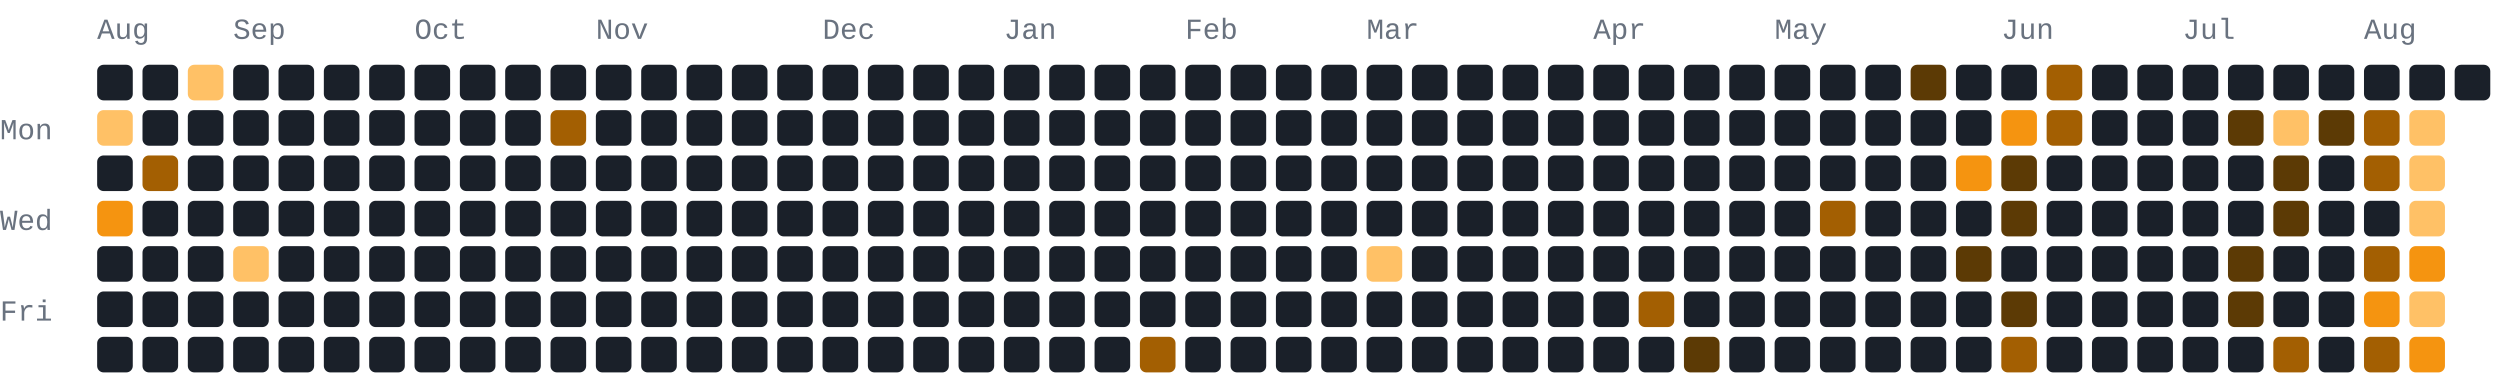
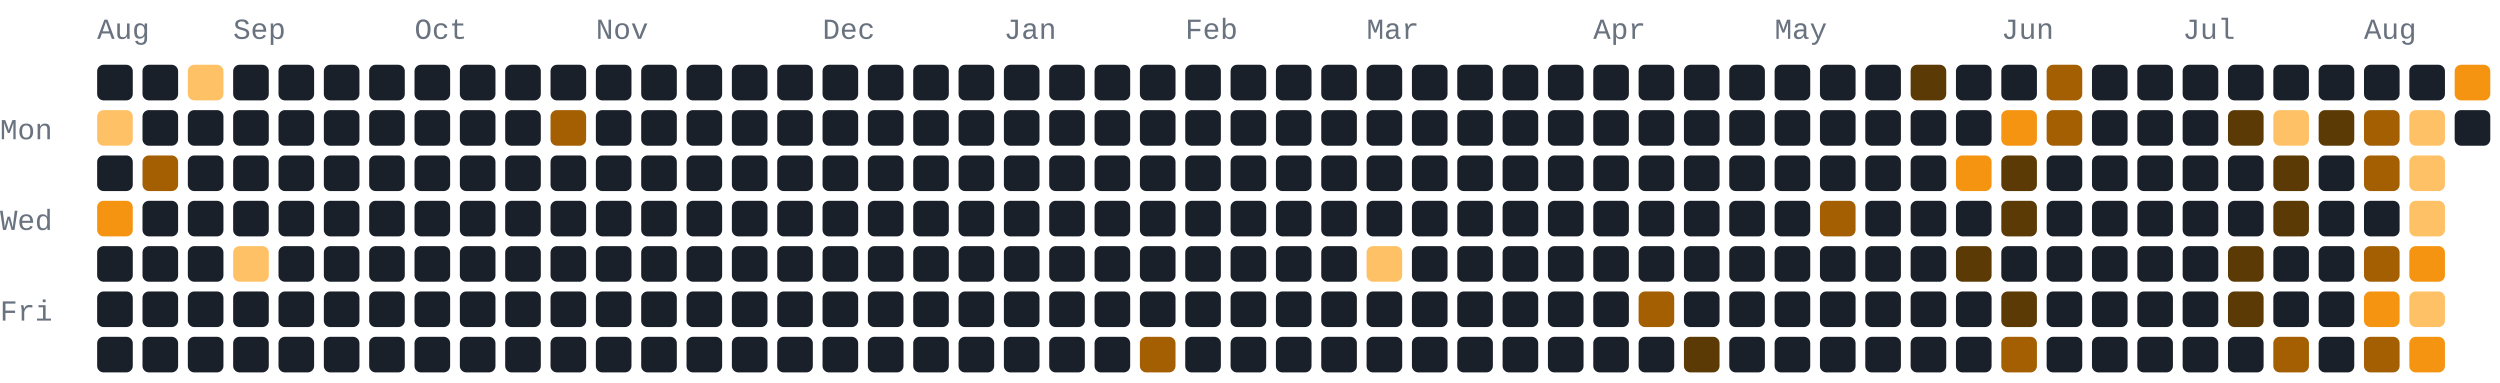
- <svg xmlns="http://www.w3.org/2000/svg" width="772" height="118" viewBox="0 0 772 118" role="img" aria-label="180 GitHub contributions by BerkmKuzu1 in the last year">
+ <svg xmlns="http://www.w3.org/2000/svg" width="772" height="118" viewBox="0 0 772 118" role="img" aria-label="172 GitHub contributions by BerkmKuzu1 in the last year">
  <style>text{font-family:ui-monospace,SFMono-Regular,Consolas,"Courier New",monospace;font-size:9px;fill:#69727f}.c0{fill:#1a2029}.c1{fill:#5c3a05}.c2{fill:#a35f02}.c3{fill:#f59410}.c4{fill:#ffc166}@media(prefers-color-scheme:light){text{fill:#7b8492}.c0{fill:#e8ecf1}.c1{fill:#ffd9a0}.c2{fill:#f7ad4b}.c3{fill:#d97d05}.c4{fill:#9c5600}}</style>
  <text x="30" y="12">Aug</text>
  <text x="72" y="12">Sep</text>
  <text x="128" y="12">Oct</text>
  <text x="184" y="12">Nov</text>
  <text x="254" y="12">Dec</text>
  <text x="310" y="12">Jan</text>
  <text x="366" y="12">Feb</text>
  <text x="422" y="12">Mar</text>
  <text x="492" y="12">Apr</text>
  <text x="548" y="12">May</text>
  <text x="618" y="12">Jun</text>
  <text x="674" y="12">Jul</text>
  <text x="730" y="12">Aug</text>
  <text x="0" y="43">Mon</text>
  <text x="0" y="71">Wed</text>
  <text x="0" y="99">Fri</text>
  <rect class="c0" x="30" y="20" width="11" height="11" rx="2" ry="2" />
  <rect class="c4" x="30" y="34" width="11" height="11" rx="2" ry="2" />
  <rect class="c0" x="30" y="48" width="11" height="11" rx="2" ry="2" />
  <rect class="c3" x="30" y="62" width="11" height="11" rx="2" ry="2" />
  <rect class="c0" x="30" y="76" width="11" height="11" rx="2" ry="2" />
  <rect class="c0" x="30" y="90" width="11" height="11" rx="2" ry="2" />
  <rect class="c0" x="30" y="104" width="11" height="11" rx="2" ry="2" />
  <rect class="c0" x="44" y="20" width="11" height="11" rx="2" ry="2" />
  <rect class="c0" x="44" y="34" width="11" height="11" rx="2" ry="2" />
  <rect class="c2" x="44" y="48" width="11" height="11" rx="2" ry="2" />
  <rect class="c0" x="44" y="62" width="11" height="11" rx="2" ry="2" />
  <rect class="c0" x="44" y="76" width="11" height="11" rx="2" ry="2" />
  <rect class="c0" x="44" y="90" width="11" height="11" rx="2" ry="2" />
  <rect class="c0" x="44" y="104" width="11" height="11" rx="2" ry="2" />
  <rect class="c4" x="58" y="20" width="11" height="11" rx="2" ry="2" />
  <rect class="c0" x="58" y="34" width="11" height="11" rx="2" ry="2" />
  <rect class="c0" x="58" y="48" width="11" height="11" rx="2" ry="2" />
  <rect class="c0" x="58" y="62" width="11" height="11" rx="2" ry="2" />
  <rect class="c0" x="58" y="76" width="11" height="11" rx="2" ry="2" />
  <rect class="c0" x="58" y="90" width="11" height="11" rx="2" ry="2" />
  <rect class="c0" x="58" y="104" width="11" height="11" rx="2" ry="2" />
  <rect class="c0" x="72" y="20" width="11" height="11" rx="2" ry="2" />
  <rect class="c0" x="72" y="34" width="11" height="11" rx="2" ry="2" />
  <rect class="c0" x="72" y="48" width="11" height="11" rx="2" ry="2" />
  <rect class="c0" x="72" y="62" width="11" height="11" rx="2" ry="2" />
  <rect class="c4" x="72" y="76" width="11" height="11" rx="2" ry="2" />
  <rect class="c0" x="72" y="90" width="11" height="11" rx="2" ry="2" />
  <rect class="c0" x="72" y="104" width="11" height="11" rx="2" ry="2" />
  <rect class="c0" x="86" y="20" width="11" height="11" rx="2" ry="2" />
  <rect class="c0" x="86" y="34" width="11" height="11" rx="2" ry="2" />
  <rect class="c0" x="86" y="48" width="11" height="11" rx="2" ry="2" />
  <rect class="c0" x="86" y="62" width="11" height="11" rx="2" ry="2" />
  <rect class="c0" x="86" y="76" width="11" height="11" rx="2" ry="2" />
  <rect class="c0" x="86" y="90" width="11" height="11" rx="2" ry="2" />
  <rect class="c0" x="86" y="104" width="11" height="11" rx="2" ry="2" />
  <rect class="c0" x="100" y="20" width="11" height="11" rx="2" ry="2" />
  <rect class="c0" x="100" y="34" width="11" height="11" rx="2" ry="2" />
  <rect class="c0" x="100" y="48" width="11" height="11" rx="2" ry="2" />
  <rect class="c0" x="100" y="62" width="11" height="11" rx="2" ry="2" />
  <rect class="c0" x="100" y="76" width="11" height="11" rx="2" ry="2" />
  <rect class="c0" x="100" y="90" width="11" height="11" rx="2" ry="2" />
  <rect class="c0" x="100" y="104" width="11" height="11" rx="2" ry="2" />
  <rect class="c0" x="114" y="20" width="11" height="11" rx="2" ry="2" />
  <rect class="c0" x="114" y="34" width="11" height="11" rx="2" ry="2" />
  <rect class="c0" x="114" y="48" width="11" height="11" rx="2" ry="2" />
  <rect class="c0" x="114" y="62" width="11" height="11" rx="2" ry="2" />
  <rect class="c0" x="114" y="76" width="11" height="11" rx="2" ry="2" />
  <rect class="c0" x="114" y="90" width="11" height="11" rx="2" ry="2" />
  <rect class="c0" x="114" y="104" width="11" height="11" rx="2" ry="2" />
  <rect class="c0" x="128" y="20" width="11" height="11" rx="2" ry="2" />
  <rect class="c0" x="128" y="34" width="11" height="11" rx="2" ry="2" />
  <rect class="c0" x="128" y="48" width="11" height="11" rx="2" ry="2" />
  <rect class="c0" x="128" y="62" width="11" height="11" rx="2" ry="2" />
  <rect class="c0" x="128" y="76" width="11" height="11" rx="2" ry="2" />
  <rect class="c0" x="128" y="90" width="11" height="11" rx="2" ry="2" />
  <rect class="c0" x="128" y="104" width="11" height="11" rx="2" ry="2" />
  <rect class="c0" x="142" y="20" width="11" height="11" rx="2" ry="2" />
  <rect class="c0" x="142" y="34" width="11" height="11" rx="2" ry="2" />
  <rect class="c0" x="142" y="48" width="11" height="11" rx="2" ry="2" />
  <rect class="c0" x="142" y="62" width="11" height="11" rx="2" ry="2" />
  <rect class="c0" x="142" y="76" width="11" height="11" rx="2" ry="2" />
  <rect class="c0" x="142" y="90" width="11" height="11" rx="2" ry="2" />
  <rect class="c0" x="142" y="104" width="11" height="11" rx="2" ry="2" />
  <rect class="c0" x="156" y="20" width="11" height="11" rx="2" ry="2" />
  <rect class="c0" x="156" y="34" width="11" height="11" rx="2" ry="2" />
  <rect class="c0" x="156" y="48" width="11" height="11" rx="2" ry="2" />
  <rect class="c0" x="156" y="62" width="11" height="11" rx="2" ry="2" />
  <rect class="c0" x="156" y="76" width="11" height="11" rx="2" ry="2" />
  <rect class="c0" x="156" y="90" width="11" height="11" rx="2" ry="2" />
  <rect class="c0" x="156" y="104" width="11" height="11" rx="2" ry="2" />
  <rect class="c0" x="170" y="20" width="11" height="11" rx="2" ry="2" />
  <rect class="c2" x="170" y="34" width="11" height="11" rx="2" ry="2" />
  <rect class="c0" x="170" y="48" width="11" height="11" rx="2" ry="2" />
  <rect class="c0" x="170" y="62" width="11" height="11" rx="2" ry="2" />
  <rect class="c0" x="170" y="76" width="11" height="11" rx="2" ry="2" />
  <rect class="c0" x="170" y="90" width="11" height="11" rx="2" ry="2" />
  <rect class="c0" x="170" y="104" width="11" height="11" rx="2" ry="2" />
  <rect class="c0" x="184" y="20" width="11" height="11" rx="2" ry="2" />
  <rect class="c0" x="184" y="34" width="11" height="11" rx="2" ry="2" />
  <rect class="c0" x="184" y="48" width="11" height="11" rx="2" ry="2" />
  <rect class="c0" x="184" y="62" width="11" height="11" rx="2" ry="2" />
  <rect class="c0" x="184" y="76" width="11" height="11" rx="2" ry="2" />
  <rect class="c0" x="184" y="90" width="11" height="11" rx="2" ry="2" />
  <rect class="c0" x="184" y="104" width="11" height="11" rx="2" ry="2" />
  <rect class="c0" x="198" y="20" width="11" height="11" rx="2" ry="2" />
  <rect class="c0" x="198" y="34" width="11" height="11" rx="2" ry="2" />
  <rect class="c0" x="198" y="48" width="11" height="11" rx="2" ry="2" />
  <rect class="c0" x="198" y="62" width="11" height="11" rx="2" ry="2" />
  <rect class="c0" x="198" y="76" width="11" height="11" rx="2" ry="2" />
  <rect class="c0" x="198" y="90" width="11" height="11" rx="2" ry="2" />
  <rect class="c0" x="198" y="104" width="11" height="11" rx="2" ry="2" />
  <rect class="c0" x="212" y="20" width="11" height="11" rx="2" ry="2" />
  <rect class="c0" x="212" y="34" width="11" height="11" rx="2" ry="2" />
  <rect class="c0" x="212" y="48" width="11" height="11" rx="2" ry="2" />
  <rect class="c0" x="212" y="62" width="11" height="11" rx="2" ry="2" />
  <rect class="c0" x="212" y="76" width="11" height="11" rx="2" ry="2" />
  <rect class="c0" x="212" y="90" width="11" height="11" rx="2" ry="2" />
  <rect class="c0" x="212" y="104" width="11" height="11" rx="2" ry="2" />
  <rect class="c0" x="226" y="20" width="11" height="11" rx="2" ry="2" />
  <rect class="c0" x="226" y="34" width="11" height="11" rx="2" ry="2" />
  <rect class="c0" x="226" y="48" width="11" height="11" rx="2" ry="2" />
  <rect class="c0" x="226" y="62" width="11" height="11" rx="2" ry="2" />
  <rect class="c0" x="226" y="76" width="11" height="11" rx="2" ry="2" />
  <rect class="c0" x="226" y="90" width="11" height="11" rx="2" ry="2" />
  <rect class="c0" x="226" y="104" width="11" height="11" rx="2" ry="2" />
  <rect class="c0" x="240" y="20" width="11" height="11" rx="2" ry="2" />
  <rect class="c0" x="240" y="34" width="11" height="11" rx="2" ry="2" />
  <rect class="c0" x="240" y="48" width="11" height="11" rx="2" ry="2" />
  <rect class="c0" x="240" y="62" width="11" height="11" rx="2" ry="2" />
  <rect class="c0" x="240" y="76" width="11" height="11" rx="2" ry="2" />
  <rect class="c0" x="240" y="90" width="11" height="11" rx="2" ry="2" />
  <rect class="c0" x="240" y="104" width="11" height="11" rx="2" ry="2" />
  <rect class="c0" x="254" y="20" width="11" height="11" rx="2" ry="2" />
  <rect class="c0" x="254" y="34" width="11" height="11" rx="2" ry="2" />
  <rect class="c0" x="254" y="48" width="11" height="11" rx="2" ry="2" />
  <rect class="c0" x="254" y="62" width="11" height="11" rx="2" ry="2" />
  <rect class="c0" x="254" y="76" width="11" height="11" rx="2" ry="2" />
  <rect class="c0" x="254" y="90" width="11" height="11" rx="2" ry="2" />
  <rect class="c0" x="254" y="104" width="11" height="11" rx="2" ry="2" />
  <rect class="c0" x="268" y="20" width="11" height="11" rx="2" ry="2" />
  <rect class="c0" x="268" y="34" width="11" height="11" rx="2" ry="2" />
  <rect class="c0" x="268" y="48" width="11" height="11" rx="2" ry="2" />
  <rect class="c0" x="268" y="62" width="11" height="11" rx="2" ry="2" />
  <rect class="c0" x="268" y="76" width="11" height="11" rx="2" ry="2" />
  <rect class="c0" x="268" y="90" width="11" height="11" rx="2" ry="2" />
  <rect class="c0" x="268" y="104" width="11" height="11" rx="2" ry="2" />
  <rect class="c0" x="282" y="20" width="11" height="11" rx="2" ry="2" />
  <rect class="c0" x="282" y="34" width="11" height="11" rx="2" ry="2" />
  <rect class="c0" x="282" y="48" width="11" height="11" rx="2" ry="2" />
  <rect class="c0" x="282" y="62" width="11" height="11" rx="2" ry="2" />
  <rect class="c0" x="282" y="76" width="11" height="11" rx="2" ry="2" />
  <rect class="c0" x="282" y="90" width="11" height="11" rx="2" ry="2" />
  <rect class="c0" x="282" y="104" width="11" height="11" rx="2" ry="2" />
  <rect class="c0" x="296" y="20" width="11" height="11" rx="2" ry="2" />
  <rect class="c0" x="296" y="34" width="11" height="11" rx="2" ry="2" />
  <rect class="c0" x="296" y="48" width="11" height="11" rx="2" ry="2" />
  <rect class="c0" x="296" y="62" width="11" height="11" rx="2" ry="2" />
  <rect class="c0" x="296" y="76" width="11" height="11" rx="2" ry="2" />
  <rect class="c0" x="296" y="90" width="11" height="11" rx="2" ry="2" />
  <rect class="c0" x="296" y="104" width="11" height="11" rx="2" ry="2" />
  <rect class="c0" x="310" y="20" width="11" height="11" rx="2" ry="2" />
  <rect class="c0" x="310" y="34" width="11" height="11" rx="2" ry="2" />
  <rect class="c0" x="310" y="48" width="11" height="11" rx="2" ry="2" />
  <rect class="c0" x="310" y="62" width="11" height="11" rx="2" ry="2" />
  <rect class="c0" x="310" y="76" width="11" height="11" rx="2" ry="2" />
  <rect class="c0" x="310" y="90" width="11" height="11" rx="2" ry="2" />
  <rect class="c0" x="310" y="104" width="11" height="11" rx="2" ry="2" />
  <rect class="c0" x="324" y="20" width="11" height="11" rx="2" ry="2" />
  <rect class="c0" x="324" y="34" width="11" height="11" rx="2" ry="2" />
  <rect class="c0" x="324" y="48" width="11" height="11" rx="2" ry="2" />
  <rect class="c0" x="324" y="62" width="11" height="11" rx="2" ry="2" />
  <rect class="c0" x="324" y="76" width="11" height="11" rx="2" ry="2" />
  <rect class="c0" x="324" y="90" width="11" height="11" rx="2" ry="2" />
  <rect class="c0" x="324" y="104" width="11" height="11" rx="2" ry="2" />
  <rect class="c0" x="338" y="20" width="11" height="11" rx="2" ry="2" />
  <rect class="c0" x="338" y="34" width="11" height="11" rx="2" ry="2" />
  <rect class="c0" x="338" y="48" width="11" height="11" rx="2" ry="2" />
  <rect class="c0" x="338" y="62" width="11" height="11" rx="2" ry="2" />
  <rect class="c0" x="338" y="76" width="11" height="11" rx="2" ry="2" />
  <rect class="c0" x="338" y="90" width="11" height="11" rx="2" ry="2" />
  <rect class="c0" x="338" y="104" width="11" height="11" rx="2" ry="2" />
  <rect class="c0" x="352" y="20" width="11" height="11" rx="2" ry="2" />
  <rect class="c0" x="352" y="34" width="11" height="11" rx="2" ry="2" />
  <rect class="c0" x="352" y="48" width="11" height="11" rx="2" ry="2" />
  <rect class="c0" x="352" y="62" width="11" height="11" rx="2" ry="2" />
  <rect class="c0" x="352" y="76" width="11" height="11" rx="2" ry="2" />
  <rect class="c0" x="352" y="90" width="11" height="11" rx="2" ry="2" />
  <rect class="c2" x="352" y="104" width="11" height="11" rx="2" ry="2" />
  <rect class="c0" x="366" y="20" width="11" height="11" rx="2" ry="2" />
  <rect class="c0" x="366" y="34" width="11" height="11" rx="2" ry="2" />
  <rect class="c0" x="366" y="48" width="11" height="11" rx="2" ry="2" />
  <rect class="c0" x="366" y="62" width="11" height="11" rx="2" ry="2" />
  <rect class="c0" x="366" y="76" width="11" height="11" rx="2" ry="2" />
  <rect class="c0" x="366" y="90" width="11" height="11" rx="2" ry="2" />
  <rect class="c0" x="366" y="104" width="11" height="11" rx="2" ry="2" />
  <rect class="c0" x="380" y="20" width="11" height="11" rx="2" ry="2" />
  <rect class="c0" x="380" y="34" width="11" height="11" rx="2" ry="2" />
  <rect class="c0" x="380" y="48" width="11" height="11" rx="2" ry="2" />
  <rect class="c0" x="380" y="62" width="11" height="11" rx="2" ry="2" />
  <rect class="c0" x="380" y="76" width="11" height="11" rx="2" ry="2" />
  <rect class="c0" x="380" y="90" width="11" height="11" rx="2" ry="2" />
  <rect class="c0" x="380" y="104" width="11" height="11" rx="2" ry="2" />
  <rect class="c0" x="394" y="20" width="11" height="11" rx="2" ry="2" />
  <rect class="c0" x="394" y="34" width="11" height="11" rx="2" ry="2" />
  <rect class="c0" x="394" y="48" width="11" height="11" rx="2" ry="2" />
  <rect class="c0" x="394" y="62" width="11" height="11" rx="2" ry="2" />
  <rect class="c0" x="394" y="76" width="11" height="11" rx="2" ry="2" />
  <rect class="c0" x="394" y="90" width="11" height="11" rx="2" ry="2" />
  <rect class="c0" x="394" y="104" width="11" height="11" rx="2" ry="2" />
  <rect class="c0" x="408" y="20" width="11" height="11" rx="2" ry="2" />
  <rect class="c0" x="408" y="34" width="11" height="11" rx="2" ry="2" />
  <rect class="c0" x="408" y="48" width="11" height="11" rx="2" ry="2" />
  <rect class="c0" x="408" y="62" width="11" height="11" rx="2" ry="2" />
  <rect class="c0" x="408" y="76" width="11" height="11" rx="2" ry="2" />
  <rect class="c0" x="408" y="90" width="11" height="11" rx="2" ry="2" />
  <rect class="c0" x="408" y="104" width="11" height="11" rx="2" ry="2" />
  <rect class="c0" x="422" y="20" width="11" height="11" rx="2" ry="2" />
  <rect class="c0" x="422" y="34" width="11" height="11" rx="2" ry="2" />
  <rect class="c0" x="422" y="48" width="11" height="11" rx="2" ry="2" />
  <rect class="c0" x="422" y="62" width="11" height="11" rx="2" ry="2" />
  <rect class="c4" x="422" y="76" width="11" height="11" rx="2" ry="2" />
  <rect class="c0" x="422" y="90" width="11" height="11" rx="2" ry="2" />
  <rect class="c0" x="422" y="104" width="11" height="11" rx="2" ry="2" />
  <rect class="c0" x="436" y="20" width="11" height="11" rx="2" ry="2" />
  <rect class="c0" x="436" y="34" width="11" height="11" rx="2" ry="2" />
  <rect class="c0" x="436" y="48" width="11" height="11" rx="2" ry="2" />
  <rect class="c0" x="436" y="62" width="11" height="11" rx="2" ry="2" />
  <rect class="c0" x="436" y="76" width="11" height="11" rx="2" ry="2" />
  <rect class="c0" x="436" y="90" width="11" height="11" rx="2" ry="2" />
  <rect class="c0" x="436" y="104" width="11" height="11" rx="2" ry="2" />
  <rect class="c0" x="450" y="20" width="11" height="11" rx="2" ry="2" />
  <rect class="c0" x="450" y="34" width="11" height="11" rx="2" ry="2" />
  <rect class="c0" x="450" y="48" width="11" height="11" rx="2" ry="2" />
  <rect class="c0" x="450" y="62" width="11" height="11" rx="2" ry="2" />
  <rect class="c0" x="450" y="76" width="11" height="11" rx="2" ry="2" />
  <rect class="c0" x="450" y="90" width="11" height="11" rx="2" ry="2" />
  <rect class="c0" x="450" y="104" width="11" height="11" rx="2" ry="2" />
  <rect class="c0" x="464" y="20" width="11" height="11" rx="2" ry="2" />
  <rect class="c0" x="464" y="34" width="11" height="11" rx="2" ry="2" />
  <rect class="c0" x="464" y="48" width="11" height="11" rx="2" ry="2" />
  <rect class="c0" x="464" y="62" width="11" height="11" rx="2" ry="2" />
  <rect class="c0" x="464" y="76" width="11" height="11" rx="2" ry="2" />
  <rect class="c0" x="464" y="90" width="11" height="11" rx="2" ry="2" />
  <rect class="c0" x="464" y="104" width="11" height="11" rx="2" ry="2" />
  <rect class="c0" x="478" y="20" width="11" height="11" rx="2" ry="2" />
  <rect class="c0" x="478" y="34" width="11" height="11" rx="2" ry="2" />
  <rect class="c0" x="478" y="48" width="11" height="11" rx="2" ry="2" />
  <rect class="c0" x="478" y="62" width="11" height="11" rx="2" ry="2" />
  <rect class="c0" x="478" y="76" width="11" height="11" rx="2" ry="2" />
  <rect class="c0" x="478" y="90" width="11" height="11" rx="2" ry="2" />
  <rect class="c0" x="478" y="104" width="11" height="11" rx="2" ry="2" />
  <rect class="c0" x="492" y="20" width="11" height="11" rx="2" ry="2" />
  <rect class="c0" x="492" y="34" width="11" height="11" rx="2" ry="2" />
  <rect class="c0" x="492" y="48" width="11" height="11" rx="2" ry="2" />
  <rect class="c0" x="492" y="62" width="11" height="11" rx="2" ry="2" />
  <rect class="c0" x="492" y="76" width="11" height="11" rx="2" ry="2" />
  <rect class="c0" x="492" y="90" width="11" height="11" rx="2" ry="2" />
  <rect class="c0" x="492" y="104" width="11" height="11" rx="2" ry="2" />
  <rect class="c0" x="506" y="20" width="11" height="11" rx="2" ry="2" />
  <rect class="c0" x="506" y="34" width="11" height="11" rx="2" ry="2" />
  <rect class="c0" x="506" y="48" width="11" height="11" rx="2" ry="2" />
  <rect class="c0" x="506" y="62" width="11" height="11" rx="2" ry="2" />
  <rect class="c0" x="506" y="76" width="11" height="11" rx="2" ry="2" />
  <rect class="c2" x="506" y="90" width="11" height="11" rx="2" ry="2" />
  <rect class="c0" x="506" y="104" width="11" height="11" rx="2" ry="2" />
  <rect class="c0" x="520" y="20" width="11" height="11" rx="2" ry="2" />
  <rect class="c0" x="520" y="34" width="11" height="11" rx="2" ry="2" />
  <rect class="c0" x="520" y="48" width="11" height="11" rx="2" ry="2" />
  <rect class="c0" x="520" y="62" width="11" height="11" rx="2" ry="2" />
  <rect class="c0" x="520" y="76" width="11" height="11" rx="2" ry="2" />
  <rect class="c0" x="520" y="90" width="11" height="11" rx="2" ry="2" />
  <rect class="c1" x="520" y="104" width="11" height="11" rx="2" ry="2" />
  <rect class="c0" x="534" y="20" width="11" height="11" rx="2" ry="2" />
  <rect class="c0" x="534" y="34" width="11" height="11" rx="2" ry="2" />
  <rect class="c0" x="534" y="48" width="11" height="11" rx="2" ry="2" />
  <rect class="c0" x="534" y="62" width="11" height="11" rx="2" ry="2" />
  <rect class="c0" x="534" y="76" width="11" height="11" rx="2" ry="2" />
  <rect class="c0" x="534" y="90" width="11" height="11" rx="2" ry="2" />
  <rect class="c0" x="534" y="104" width="11" height="11" rx="2" ry="2" />
  <rect class="c0" x="548" y="20" width="11" height="11" rx="2" ry="2" />
  <rect class="c0" x="548" y="34" width="11" height="11" rx="2" ry="2" />
  <rect class="c0" x="548" y="48" width="11" height="11" rx="2" ry="2" />
  <rect class="c0" x="548" y="62" width="11" height="11" rx="2" ry="2" />
  <rect class="c0" x="548" y="76" width="11" height="11" rx="2" ry="2" />
  <rect class="c0" x="548" y="90" width="11" height="11" rx="2" ry="2" />
  <rect class="c0" x="548" y="104" width="11" height="11" rx="2" ry="2" />
  <rect class="c0" x="562" y="20" width="11" height="11" rx="2" ry="2" />
  <rect class="c0" x="562" y="34" width="11" height="11" rx="2" ry="2" />
  <rect class="c0" x="562" y="48" width="11" height="11" rx="2" ry="2" />
  <rect class="c2" x="562" y="62" width="11" height="11" rx="2" ry="2" />
  <rect class="c0" x="562" y="76" width="11" height="11" rx="2" ry="2" />
  <rect class="c0" x="562" y="90" width="11" height="11" rx="2" ry="2" />
  <rect class="c0" x="562" y="104" width="11" height="11" rx="2" ry="2" />
  <rect class="c0" x="576" y="20" width="11" height="11" rx="2" ry="2" />
  <rect class="c0" x="576" y="34" width="11" height="11" rx="2" ry="2" />
  <rect class="c0" x="576" y="48" width="11" height="11" rx="2" ry="2" />
  <rect class="c0" x="576" y="62" width="11" height="11" rx="2" ry="2" />
  <rect class="c0" x="576" y="76" width="11" height="11" rx="2" ry="2" />
  <rect class="c0" x="576" y="90" width="11" height="11" rx="2" ry="2" />
  <rect class="c0" x="576" y="104" width="11" height="11" rx="2" ry="2" />
  <rect class="c1" x="590" y="20" width="11" height="11" rx="2" ry="2" />
  <rect class="c0" x="590" y="34" width="11" height="11" rx="2" ry="2" />
  <rect class="c0" x="590" y="48" width="11" height="11" rx="2" ry="2" />
  <rect class="c0" x="590" y="62" width="11" height="11" rx="2" ry="2" />
  <rect class="c0" x="590" y="76" width="11" height="11" rx="2" ry="2" />
  <rect class="c0" x="590" y="90" width="11" height="11" rx="2" ry="2" />
  <rect class="c0" x="590" y="104" width="11" height="11" rx="2" ry="2" />
  <rect class="c0" x="604" y="20" width="11" height="11" rx="2" ry="2" />
  <rect class="c0" x="604" y="34" width="11" height="11" rx="2" ry="2" />
  <rect class="c3" x="604" y="48" width="11" height="11" rx="2" ry="2" />
  <rect class="c0" x="604" y="62" width="11" height="11" rx="2" ry="2" />
  <rect class="c1" x="604" y="76" width="11" height="11" rx="2" ry="2" />
  <rect class="c0" x="604" y="90" width="11" height="11" rx="2" ry="2" />
  <rect class="c0" x="604" y="104" width="11" height="11" rx="2" ry="2" />
  <rect class="c0" x="618" y="20" width="11" height="11" rx="2" ry="2" />
  <rect class="c3" x="618" y="34" width="11" height="11" rx="2" ry="2" />
  <rect class="c1" x="618" y="48" width="11" height="11" rx="2" ry="2" />
  <rect class="c1" x="618" y="62" width="11" height="11" rx="2" ry="2" />
  <rect class="c0" x="618" y="76" width="11" height="11" rx="2" ry="2" />
  <rect class="c1" x="618" y="90" width="11" height="11" rx="2" ry="2" />
  <rect class="c2" x="618" y="104" width="11" height="11" rx="2" ry="2" />
  <rect class="c2" x="632" y="20" width="11" height="11" rx="2" ry="2" />
  <rect class="c2" x="632" y="34" width="11" height="11" rx="2" ry="2" />
  <rect class="c0" x="632" y="48" width="11" height="11" rx="2" ry="2" />
  <rect class="c0" x="632" y="62" width="11" height="11" rx="2" ry="2" />
  <rect class="c0" x="632" y="76" width="11" height="11" rx="2" ry="2" />
  <rect class="c0" x="632" y="90" width="11" height="11" rx="2" ry="2" />
  <rect class="c0" x="632" y="104" width="11" height="11" rx="2" ry="2" />
  <rect class="c0" x="646" y="20" width="11" height="11" rx="2" ry="2" />
  <rect class="c0" x="646" y="34" width="11" height="11" rx="2" ry="2" />
  <rect class="c0" x="646" y="48" width="11" height="11" rx="2" ry="2" />
  <rect class="c0" x="646" y="62" width="11" height="11" rx="2" ry="2" />
  <rect class="c0" x="646" y="76" width="11" height="11" rx="2" ry="2" />
  <rect class="c0" x="646" y="90" width="11" height="11" rx="2" ry="2" />
  <rect class="c0" x="646" y="104" width="11" height="11" rx="2" ry="2" />
  <rect class="c0" x="660" y="20" width="11" height="11" rx="2" ry="2" />
  <rect class="c0" x="660" y="34" width="11" height="11" rx="2" ry="2" />
  <rect class="c0" x="660" y="48" width="11" height="11" rx="2" ry="2" />
  <rect class="c0" x="660" y="62" width="11" height="11" rx="2" ry="2" />
  <rect class="c0" x="660" y="76" width="11" height="11" rx="2" ry="2" />
  <rect class="c0" x="660" y="90" width="11" height="11" rx="2" ry="2" />
  <rect class="c0" x="660" y="104" width="11" height="11" rx="2" ry="2" />
  <rect class="c0" x="674" y="20" width="11" height="11" rx="2" ry="2" />
  <rect class="c0" x="674" y="34" width="11" height="11" rx="2" ry="2" />
  <rect class="c0" x="674" y="48" width="11" height="11" rx="2" ry="2" />
  <rect class="c0" x="674" y="62" width="11" height="11" rx="2" ry="2" />
  <rect class="c0" x="674" y="76" width="11" height="11" rx="2" ry="2" />
  <rect class="c0" x="674" y="90" width="11" height="11" rx="2" ry="2" />
  <rect class="c0" x="674" y="104" width="11" height="11" rx="2" ry="2" />
  <rect class="c0" x="688" y="20" width="11" height="11" rx="2" ry="2" />
  <rect class="c1" x="688" y="34" width="11" height="11" rx="2" ry="2" />
  <rect class="c0" x="688" y="48" width="11" height="11" rx="2" ry="2" />
  <rect class="c0" x="688" y="62" width="11" height="11" rx="2" ry="2" />
  <rect class="c1" x="688" y="76" width="11" height="11" rx="2" ry="2" />
  <rect class="c1" x="688" y="90" width="11" height="11" rx="2" ry="2" />
  <rect class="c0" x="688" y="104" width="11" height="11" rx="2" ry="2" />
  <rect class="c0" x="702" y="20" width="11" height="11" rx="2" ry="2" />
  <rect class="c4" x="702" y="34" width="11" height="11" rx="2" ry="2" />
  <rect class="c1" x="702" y="48" width="11" height="11" rx="2" ry="2" />
  <rect class="c1" x="702" y="62" width="11" height="11" rx="2" ry="2" />
  <rect class="c0" x="702" y="76" width="11" height="11" rx="2" ry="2" />
  <rect class="c0" x="702" y="90" width="11" height="11" rx="2" ry="2" />
  <rect class="c2" x="702" y="104" width="11" height="11" rx="2" ry="2" />
  <rect class="c0" x="716" y="20" width="11" height="11" rx="2" ry="2" />
  <rect class="c1" x="716" y="34" width="11" height="11" rx="2" ry="2" />
  <rect class="c0" x="716" y="48" width="11" height="11" rx="2" ry="2" />
  <rect class="c0" x="716" y="62" width="11" height="11" rx="2" ry="2" />
  <rect class="c0" x="716" y="76" width="11" height="11" rx="2" ry="2" />
  <rect class="c0" x="716" y="90" width="11" height="11" rx="2" ry="2" />
  <rect class="c0" x="716" y="104" width="11" height="11" rx="2" ry="2" />
  <rect class="c0" x="730" y="20" width="11" height="11" rx="2" ry="2" />
  <rect class="c2" x="730" y="34" width="11" height="11" rx="2" ry="2" />
  <rect class="c2" x="730" y="48" width="11" height="11" rx="2" ry="2" />
  <rect class="c0" x="730" y="62" width="11" height="11" rx="2" ry="2" />
  <rect class="c2" x="730" y="76" width="11" height="11" rx="2" ry="2" />
  <rect class="c3" x="730" y="90" width="11" height="11" rx="2" ry="2" />
  <rect class="c2" x="730" y="104" width="11" height="11" rx="2" ry="2" />
  <rect class="c0" x="744" y="20" width="11" height="11" rx="2" ry="2" />
  <rect class="c4" x="744" y="34" width="11" height="11" rx="2" ry="2" />
  <rect class="c4" x="744" y="48" width="11" height="11" rx="2" ry="2" />
  <rect class="c4" x="744" y="62" width="11" height="11" rx="2" ry="2" />
  <rect class="c3" x="744" y="76" width="11" height="11" rx="2" ry="2" />
  <rect class="c4" x="744" y="90" width="11" height="11" rx="2" ry="2" />
  <rect class="c3" x="744" y="104" width="11" height="11" rx="2" ry="2" />
-   <rect class="c0" x="758" y="20" width="11" height="11" rx="2" ry="2" />
+   <rect class="c3" x="758" y="20" width="11" height="11" rx="2" ry="2" />
+   <rect class="c0" x="758" y="34" width="11" height="11" rx="2" ry="2" />
</svg>
